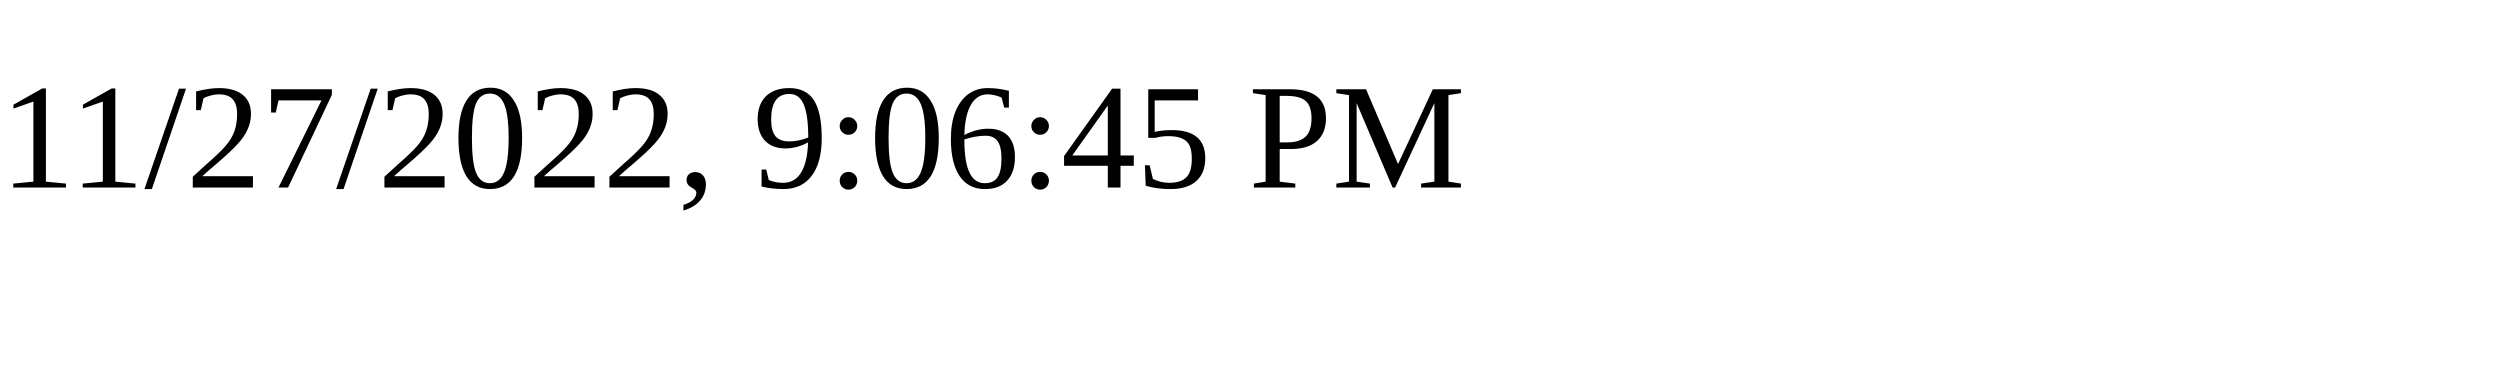
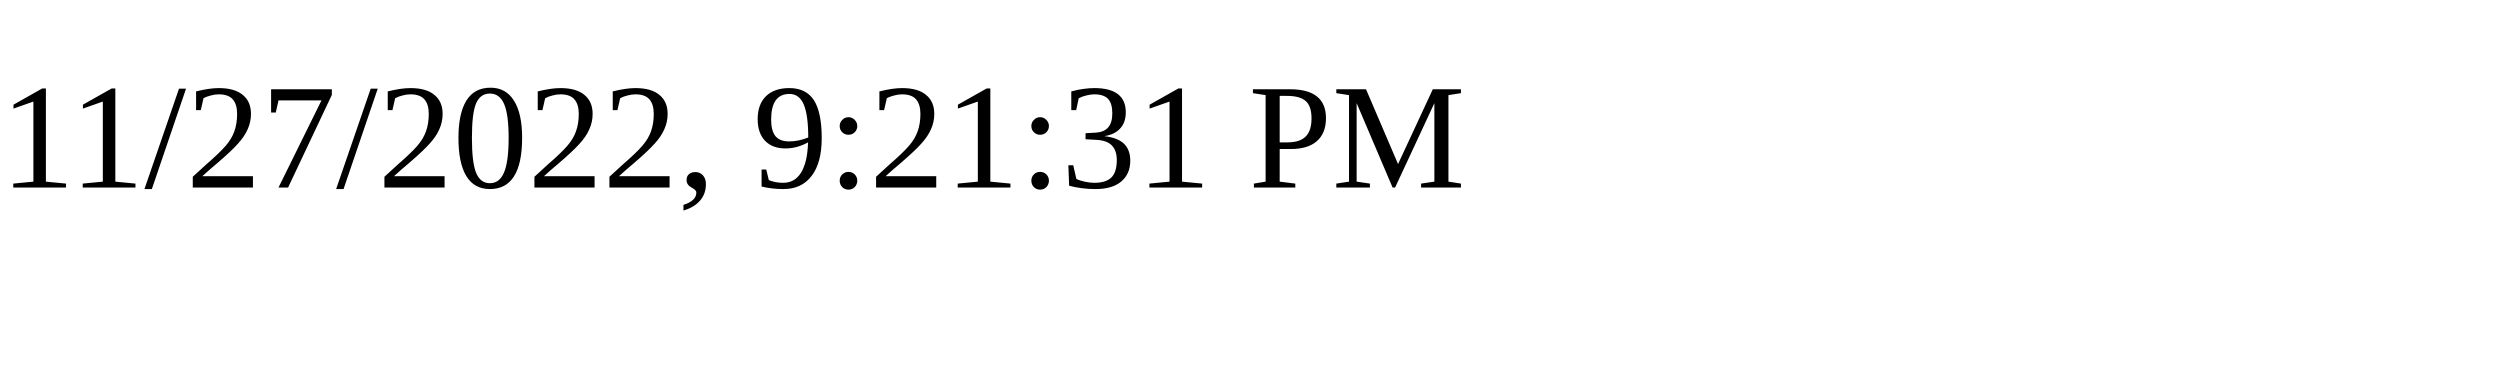
<svg xmlns="http://www.w3.org/2000/svg" height="30" width="200">
-   <text x="0" y="15">11/27/2022, 9:06:45 PM</text>
+   <text x="0" y="15">11/27/2022, 9:21:31 PM</text>
</svg>
